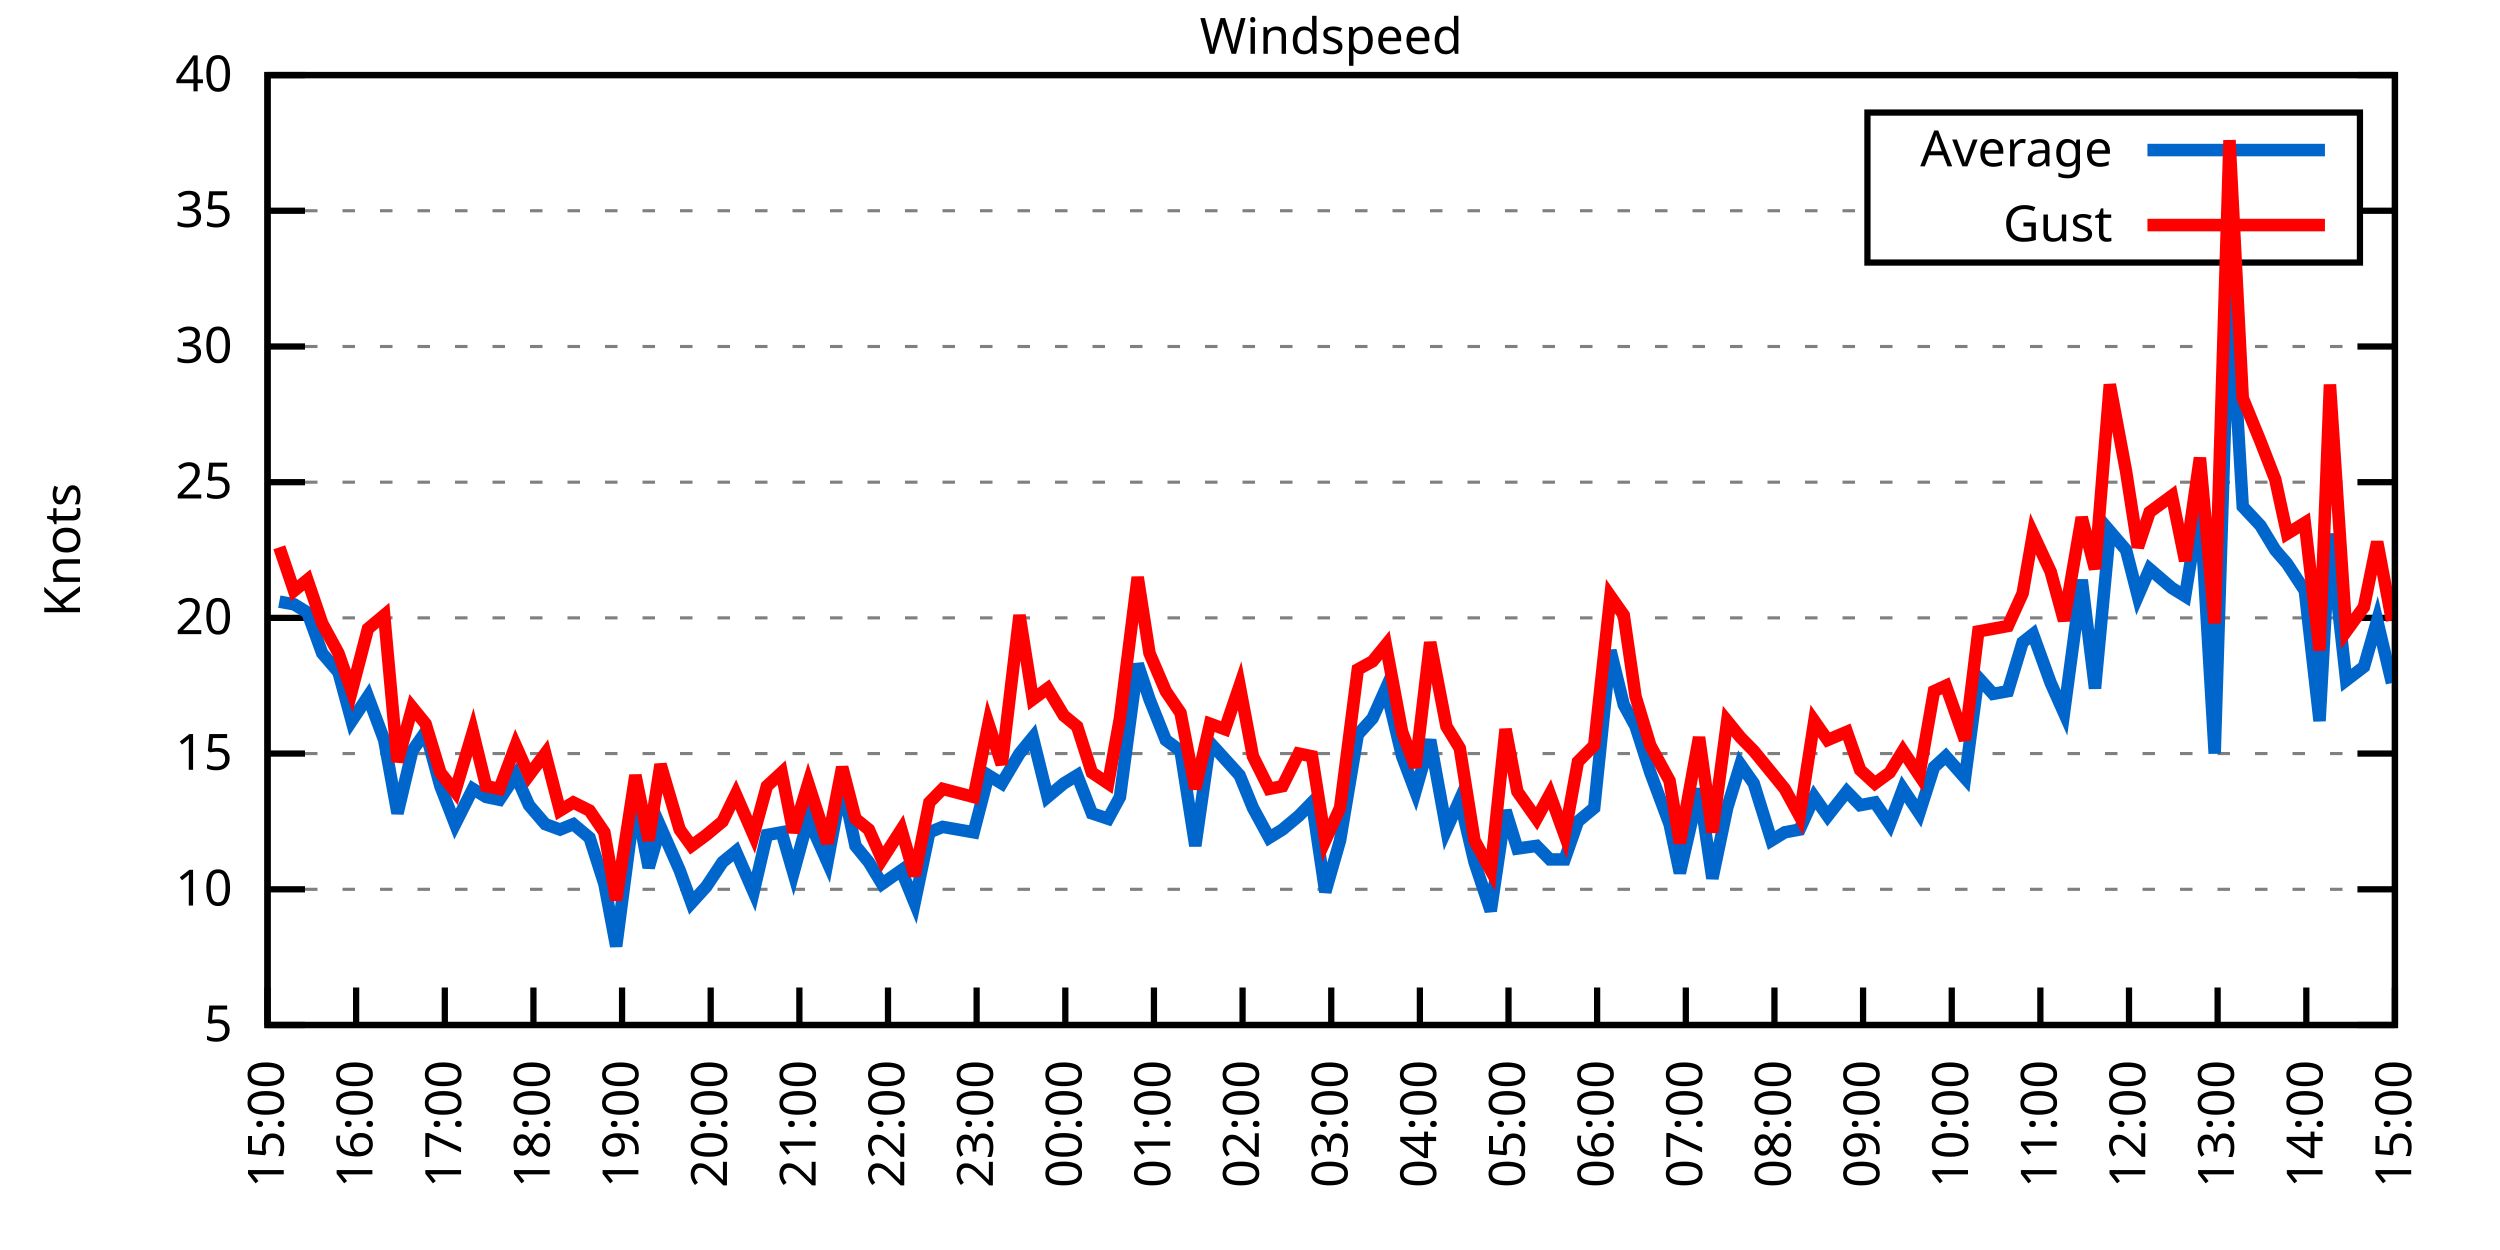
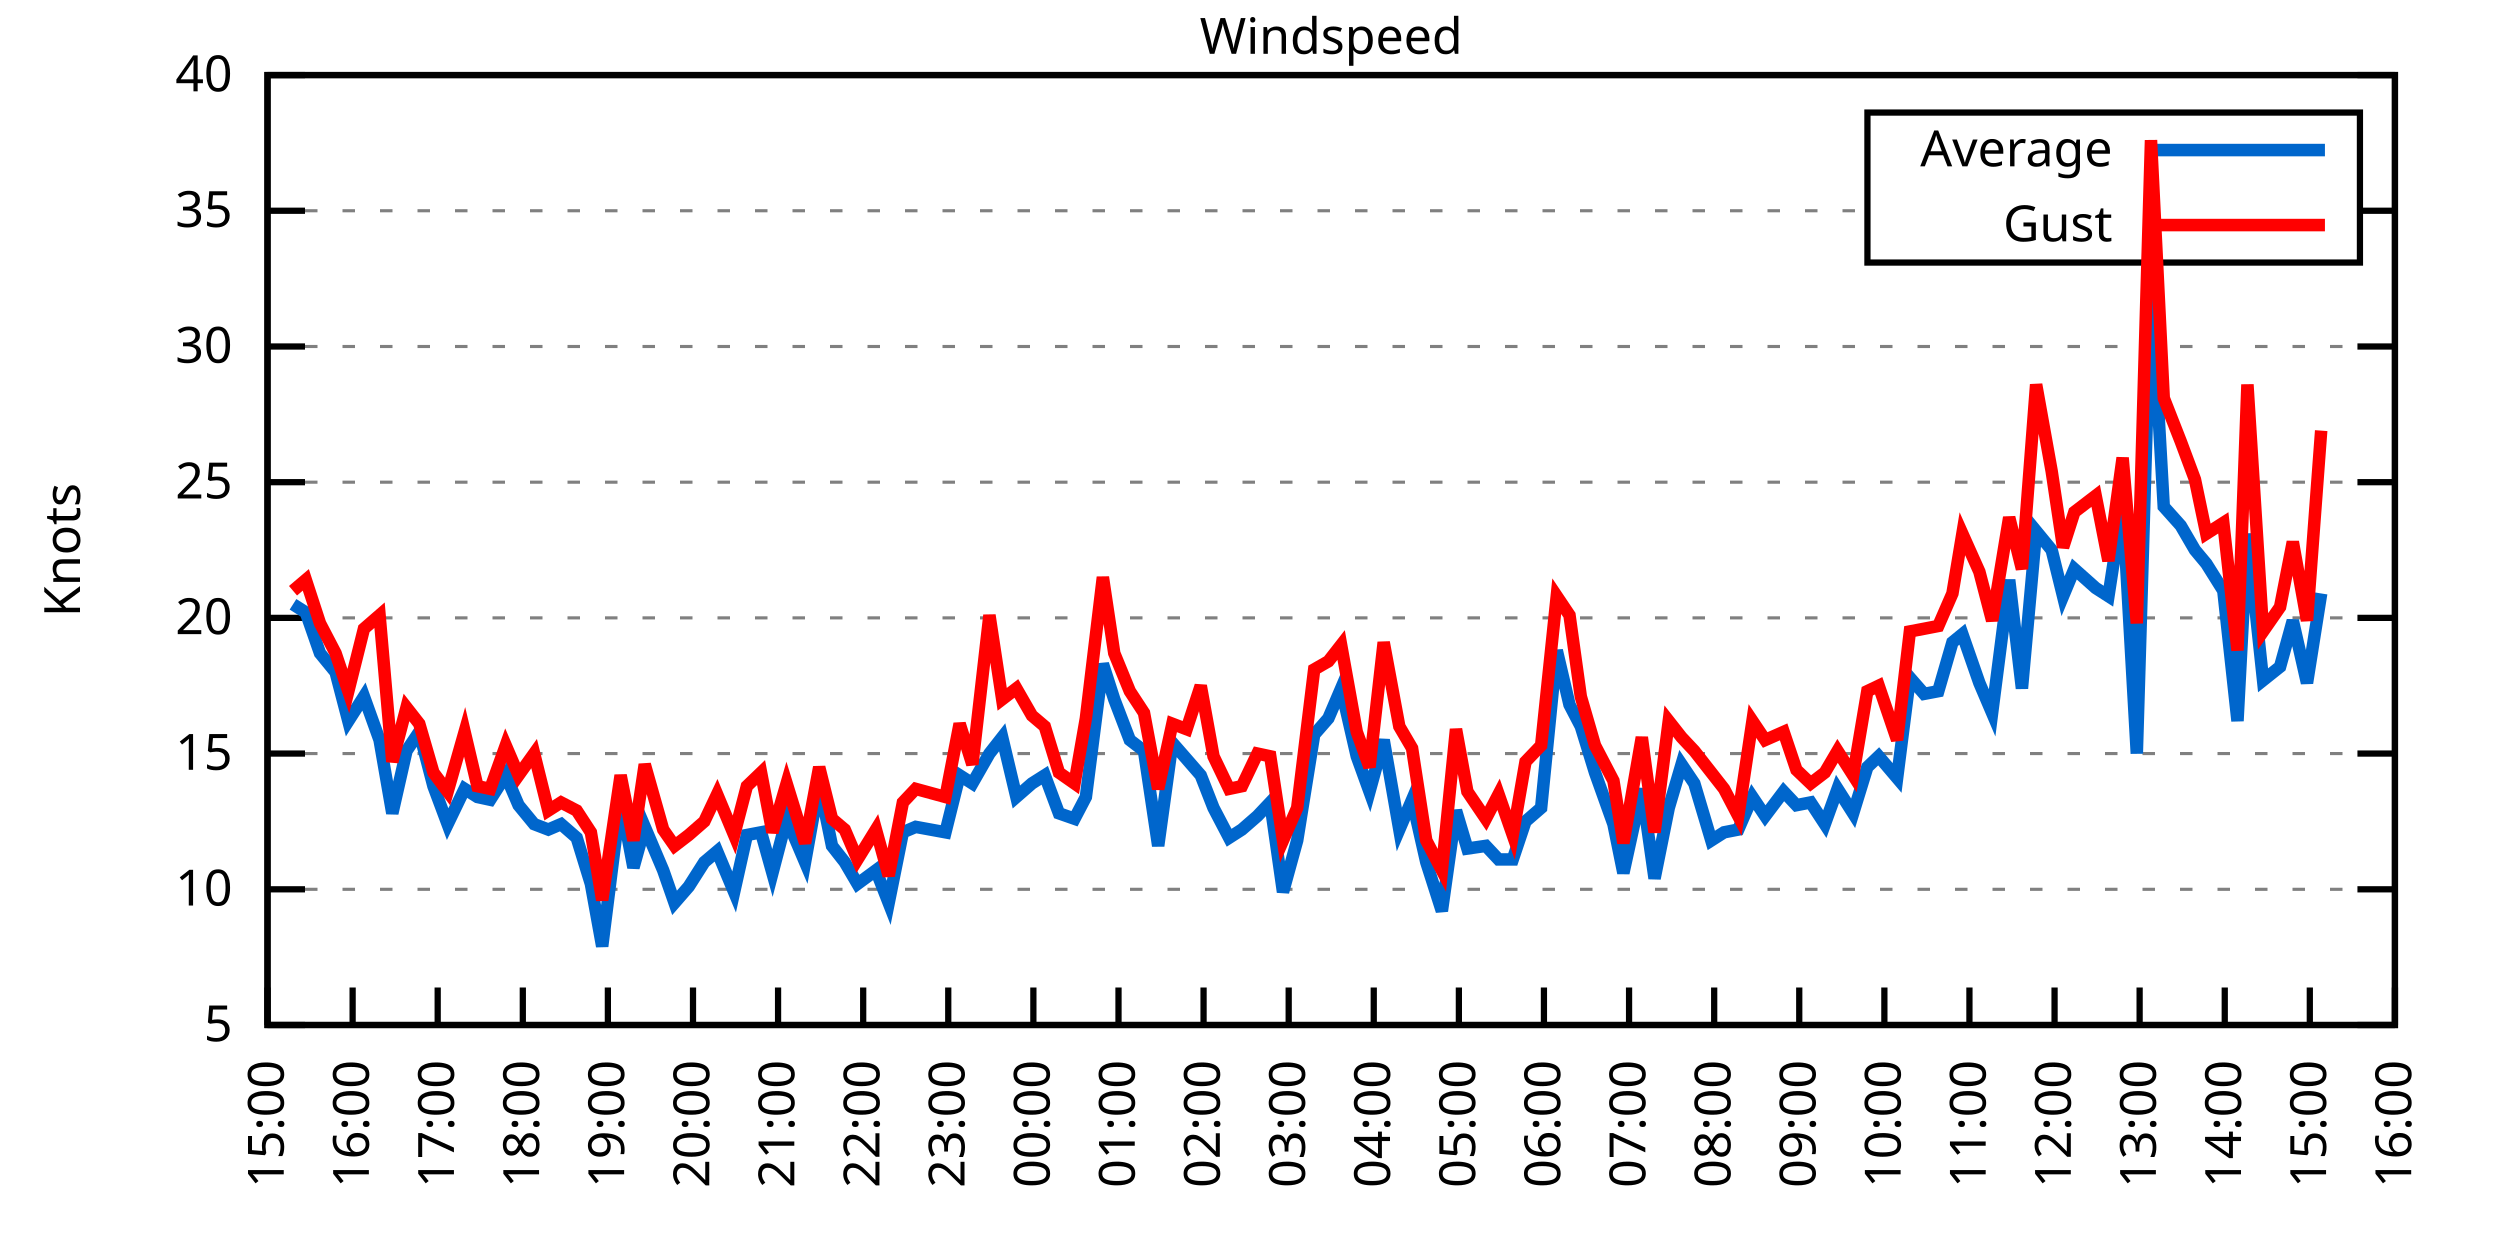
<svg xmlns="http://www.w3.org/2000/svg" xmlns:xlink="http://www.w3.org/1999/xlink" width="400" height="200" viewBox="0 0 400 200">
  <g id="gnuplot_canvas">
    <rect x="0" y="0" width="400" height="200" fill="none" />
    <defs>
      <circle id="gpDot" r="0.5" stroke-width="0.5" stroke="currentColor" />
      <path id="gpPt0" stroke-width="0.333" stroke="currentColor" d="M-1,0 h2 M0,-1 v2" />
      <path id="gpPt1" stroke-width="0.333" stroke="currentColor" d="M-1,-1 L1,1 M1,-1 L-1,1" />
      <path id="gpPt2" stroke-width="0.333" stroke="currentColor" d="M-1,0 L1,0 M0,-1 L0,1 M-1,-1 L1,1 M-1,1 L1,-1" />
      <rect id="gpPt3" stroke-width="0.333" stroke="currentColor" x="-1" y="-1" width="2" height="2" />
      <rect id="gpPt4" stroke-width="0.333" stroke="currentColor" fill="currentColor" x="-1" y="-1" width="2" height="2" />
      <circle id="gpPt5" stroke-width="0.333" stroke="currentColor" cx="0" cy="0" r="1" />
      <use xlink:href="#gpPt5" id="gpPt6" fill="currentColor" stroke="none" />
      <path id="gpPt7" stroke-width="0.333" stroke="currentColor" d="M0,-1.33 L-1.33,0.67 L1.33,0.67 z" />
      <use xlink:href="#gpPt7" id="gpPt8" fill="currentColor" stroke="none" />
      <use xlink:href="#gpPt7" id="gpPt9" stroke="currentColor" transform="rotate(180)" />
      <use xlink:href="#gpPt9" id="gpPt10" fill="currentColor" stroke="none" />
      <use xlink:href="#gpPt3" id="gpPt11" stroke="currentColor" transform="rotate(45)" />
      <use xlink:href="#gpPt11" id="gpPt12" fill="currentColor" stroke="none" />
      <path id="gpPt13" stroke-width="0.333" stroke="currentColor" d="M0,1.330 L1.265,0.411 L0.782,-1.067 L-0.782,-1.076 L-1.265,0.411 z" />
      <use xlink:href="#gpPt13" id="gpPt14" fill="currentColor" stroke="none" />
      <filter id="textbox" filterUnits="objectBoundingBox" x="0" y="0" height="1" width="1">
        <feFlood flood-color="white" flood-opacity="1" result="bgnd" />
        <feComposite in="SourceGraphic" in2="bgnd" operator="atop" />
      </filter>
      <filter id="greybox" filterUnits="objectBoundingBox" x="0" y="0" height="1" width="1">
        <feFlood flood-color="lightgrey" flood-opacity="1" result="grey" />
        <feComposite in="SourceGraphic" in2="grey" operator="atop" />
      </filter>
    </defs>
    <g fill="none" color="white" stroke="currentColor" stroke-width="1.00" stroke-linecap="butt" stroke-linejoin="miter">
</g>
    <g fill="none" color="black" stroke="currentColor" stroke-width="1.00" stroke-linecap="butt" stroke-linejoin="miter">
      <g stroke="none" shape-rendering="crispEdges">
        <polygon fill="rgb(255, 255, 255)" points="42.80,164.00 383.18,164.00 383.18,12.02 42.80,12.02 " />
      </g>
    </g>
    <g fill="none" color="black" stroke="currentColor" stroke-width="1.00" stroke-linecap="butt" stroke-linejoin="miter">
</g>
    <g fill="none" color="black" stroke="black" stroke-width="0.50" stroke-linecap="butt" stroke-linejoin="miter">
</g>
    <g fill="none" color="gray" stroke="currentColor" stroke-width="0.50" stroke-linecap="butt" stroke-linejoin="miter">
      <path stroke="gray" stroke-dasharray="2,4" class="gridline" d="M42.80,164.00 L383.19,164.00  " />
    </g>
    <g fill="none" color="gray" stroke="gray" stroke-width="1.00" stroke-linecap="butt" stroke-linejoin="miter">
</g>
    <g fill="none" color="black" stroke="currentColor" stroke-width="1.00" stroke-linecap="butt" stroke-linejoin="miter">
      <path stroke="black" d="M42.80,164.00 L48.80,164.00 M383.19,164.00 L377.19,164.00  " />
      <g transform="translate(37.20,166.60)" stroke="none" fill="black" font-family="Sans" font-size="8.00" text-anchor="end">
        <text>
          <tspan font-family="Sans"> 5</tspan>
        </text>
      </g>
    </g>
    <g fill="none" color="black" stroke="currentColor" stroke-width="1.00" stroke-linecap="butt" stroke-linejoin="miter">
</g>
    <g fill="none" color="black" stroke="black" stroke-width="0.50" stroke-linecap="butt" stroke-linejoin="miter">
</g>
    <g fill="none" color="gray" stroke="currentColor" stroke-width="0.50" stroke-linecap="butt" stroke-linejoin="miter">
      <path stroke="gray" stroke-dasharray="2,4" class="gridline" d="M42.80,142.29 L383.19,142.29  " />
    </g>
    <g fill="none" color="gray" stroke="gray" stroke-width="1.00" stroke-linecap="butt" stroke-linejoin="miter">
</g>
    <g fill="none" color="black" stroke="currentColor" stroke-width="1.00" stroke-linecap="butt" stroke-linejoin="miter">
      <path stroke="black" d="M42.80,142.29 L48.80,142.29 M383.19,142.29 L377.19,142.29  " />
      <g transform="translate(37.20,144.89)" stroke="none" fill="black" font-family="Sans" font-size="8.00" text-anchor="end">
        <text>
          <tspan font-family="Sans"> 10</tspan>
        </text>
      </g>
    </g>
    <g fill="none" color="black" stroke="currentColor" stroke-width="1.00" stroke-linecap="butt" stroke-linejoin="miter">
</g>
    <g fill="none" color="black" stroke="black" stroke-width="0.50" stroke-linecap="butt" stroke-linejoin="miter">
</g>
    <g fill="none" color="gray" stroke="currentColor" stroke-width="0.50" stroke-linecap="butt" stroke-linejoin="miter">
      <path stroke="gray" stroke-dasharray="2,4" class="gridline" d="M42.80,120.57 L383.19,120.57  " />
    </g>
    <g fill="none" color="gray" stroke="gray" stroke-width="1.00" stroke-linecap="butt" stroke-linejoin="miter">
</g>
    <g fill="none" color="black" stroke="currentColor" stroke-width="1.00" stroke-linecap="butt" stroke-linejoin="miter">
      <path stroke="black" d="M42.80,120.57 L48.80,120.57 M383.19,120.57 L377.19,120.57  " />
      <g transform="translate(37.20,123.17)" stroke="none" fill="black" font-family="Sans" font-size="8.00" text-anchor="end">
        <text>
          <tspan font-family="Sans"> 15</tspan>
        </text>
      </g>
    </g>
    <g fill="none" color="black" stroke="currentColor" stroke-width="1.00" stroke-linecap="butt" stroke-linejoin="miter">
</g>
    <g fill="none" color="black" stroke="black" stroke-width="0.50" stroke-linecap="butt" stroke-linejoin="miter">
</g>
    <g fill="none" color="gray" stroke="currentColor" stroke-width="0.50" stroke-linecap="butt" stroke-linejoin="miter">
      <path stroke="gray" stroke-dasharray="2,4" class="gridline" d="M42.80,98.86 L383.19,98.86  " />
    </g>
    <g fill="none" color="gray" stroke="gray" stroke-width="1.00" stroke-linecap="butt" stroke-linejoin="miter">
</g>
    <g fill="none" color="black" stroke="currentColor" stroke-width="1.00" stroke-linecap="butt" stroke-linejoin="miter">
      <path stroke="black" d="M42.80,98.86 L48.80,98.86 M383.19,98.86 L377.19,98.86  " />
      <g transform="translate(37.20,101.46)" stroke="none" fill="black" font-family="Sans" font-size="8.00" text-anchor="end">
        <text>
          <tspan font-family="Sans"> 20</tspan>
        </text>
      </g>
    </g>
    <g fill="none" color="black" stroke="currentColor" stroke-width="1.00" stroke-linecap="butt" stroke-linejoin="miter">
</g>
    <g fill="none" color="black" stroke="black" stroke-width="0.50" stroke-linecap="butt" stroke-linejoin="miter">
</g>
    <g fill="none" color="gray" stroke="currentColor" stroke-width="0.50" stroke-linecap="butt" stroke-linejoin="miter">
      <path stroke="gray" stroke-dasharray="2,4" class="gridline" d="M42.80,77.15 L383.19,77.15  " />
    </g>
    <g fill="none" color="gray" stroke="gray" stroke-width="1.00" stroke-linecap="butt" stroke-linejoin="miter">
</g>
    <g fill="none" color="black" stroke="currentColor" stroke-width="1.00" stroke-linecap="butt" stroke-linejoin="miter">
      <path stroke="black" d="M42.80,77.15 L48.80,77.15 M383.19,77.15 L377.19,77.15  " />
      <g transform="translate(37.20,79.75)" stroke="none" fill="black" font-family="Sans" font-size="8.00" text-anchor="end">
        <text>
          <tspan font-family="Sans"> 25</tspan>
        </text>
      </g>
    </g>
    <g fill="none" color="black" stroke="currentColor" stroke-width="1.00" stroke-linecap="butt" stroke-linejoin="miter">
</g>
    <g fill="none" color="black" stroke="black" stroke-width="0.50" stroke-linecap="butt" stroke-linejoin="miter">
</g>
    <g fill="none" color="gray" stroke="currentColor" stroke-width="0.50" stroke-linecap="butt" stroke-linejoin="miter">
      <path stroke="gray" stroke-dasharray="2,4" class="gridline" d="M42.80,55.44 L383.19,55.44  " />
    </g>
    <g fill="none" color="gray" stroke="gray" stroke-width="1.00" stroke-linecap="butt" stroke-linejoin="miter">
</g>
    <g fill="none" color="black" stroke="currentColor" stroke-width="1.00" stroke-linecap="butt" stroke-linejoin="miter">
      <path stroke="black" d="M42.80,55.44 L48.80,55.44 M383.19,55.44 L377.19,55.44  " />
      <g transform="translate(37.20,58.04)" stroke="none" fill="black" font-family="Sans" font-size="8.00" text-anchor="end">
        <text>
          <tspan font-family="Sans"> 30</tspan>
        </text>
      </g>
    </g>
    <g fill="none" color="black" stroke="currentColor" stroke-width="1.00" stroke-linecap="butt" stroke-linejoin="miter">
</g>
    <g fill="none" color="black" stroke="black" stroke-width="0.50" stroke-linecap="butt" stroke-linejoin="miter">
</g>
    <g fill="none" color="gray" stroke="currentColor" stroke-width="0.50" stroke-linecap="butt" stroke-linejoin="miter">
      <path stroke="gray" stroke-dasharray="2,4" class="gridline" d="M42.80,33.72 L298.79,33.72 M377.59,33.72 L383.19,33.72  " />
    </g>
    <g fill="none" color="gray" stroke="gray" stroke-width="1.00" stroke-linecap="butt" stroke-linejoin="miter">
</g>
    <g fill="none" color="black" stroke="currentColor" stroke-width="1.00" stroke-linecap="butt" stroke-linejoin="miter">
      <path stroke="black" d="M42.80,33.72 L48.80,33.72 M383.19,33.72 L377.19,33.72  " />
      <g transform="translate(37.20,36.32)" stroke="none" fill="black" font-family="Sans" font-size="8.00" text-anchor="end">
        <text>
          <tspan font-family="Sans"> 35</tspan>
        </text>
      </g>
    </g>
    <g fill="none" color="black" stroke="currentColor" stroke-width="1.00" stroke-linecap="butt" stroke-linejoin="miter">
</g>
    <g fill="none" color="black" stroke="black" stroke-width="0.50" stroke-linecap="butt" stroke-linejoin="miter">
</g>
    <g fill="none" color="gray" stroke="currentColor" stroke-width="0.50" stroke-linecap="butt" stroke-linejoin="miter">
      <path stroke="gray" stroke-dasharray="2,4" class="gridline" d="M42.80,12.01 L383.19,12.01  " />
    </g>
    <g fill="none" color="gray" stroke="gray" stroke-width="1.00" stroke-linecap="butt" stroke-linejoin="miter">
</g>
    <g fill="none" color="black" stroke="currentColor" stroke-width="1.00" stroke-linecap="butt" stroke-linejoin="miter">
      <path stroke="black" d="M42.80,12.01 L48.80,12.01 M383.19,12.01 L377.19,12.01  " />
      <g transform="translate(37.20,14.61)" stroke="none" fill="black" font-family="Sans" font-size="8.00" text-anchor="end">
        <text>
          <tspan font-family="Sans"> 40</tspan>
        </text>
      </g>
    </g>
    <g fill="none" color="black" stroke="currentColor" stroke-width="1.00" stroke-linecap="butt" stroke-linejoin="miter">
      <path stroke="black" d="M42.80,164.00 L42.80,158.00  " />
      <g transform="translate(45.40,169.60) rotate(270.00)" stroke="none" fill="black" font-family="Sans" font-size="8.00" text-anchor="end">
        <text>
          <tspan font-family="Sans">15:00</tspan>
        </text>
      </g>
    </g>
    <g fill="none" color="black" stroke="currentColor" stroke-width="1.00" stroke-linecap="butt" stroke-linejoin="miter">
-       <path stroke="black" d="M56.98,164.00 L56.98,158.00  " />
-       <g transform="translate(59.58,169.60) rotate(270.00)" stroke="none" fill="black" font-family="Sans" font-size="8.00" text-anchor="end">
+       <path stroke="black" d="M56.42,164.00 L56.42,158.00  " />
+       <g transform="translate(59.02,169.60) rotate(270.00)" stroke="none" fill="black" font-family="Sans" font-size="8.00" text-anchor="end">
        <text>
          <tspan font-family="Sans">16:00</tspan>
        </text>
      </g>
    </g>
    <g fill="none" color="black" stroke="currentColor" stroke-width="1.00" stroke-linecap="butt" stroke-linejoin="miter">
-       <path stroke="black" d="M71.17,164.00 L71.17,158.00  " />
-       <g transform="translate(73.77,169.60) rotate(270.00)" stroke="none" fill="black" font-family="Sans" font-size="8.00" text-anchor="end">
+       <path stroke="black" d="M70.03,164.00 L70.03,158.00  " />
+       <g transform="translate(72.63,169.60) rotate(270.00)" stroke="none" fill="black" font-family="Sans" font-size="8.00" text-anchor="end">
        <text>
          <tspan font-family="Sans">17:00</tspan>
        </text>
      </g>
    </g>
    <g fill="none" color="black" stroke="currentColor" stroke-width="1.00" stroke-linecap="butt" stroke-linejoin="miter">
-       <path stroke="black" d="M85.35,164.00 L85.35,158.00  " />
-       <g transform="translate(87.95,169.60) rotate(270.00)" stroke="none" fill="black" font-family="Sans" font-size="8.00" text-anchor="end">
+       <path stroke="black" d="M83.65,164.00 L83.65,158.00  " />
+       <g transform="translate(86.25,169.60) rotate(270.00)" stroke="none" fill="black" font-family="Sans" font-size="8.00" text-anchor="end">
        <text>
          <tspan font-family="Sans">18:00</tspan>
        </text>
      </g>
    </g>
    <g fill="none" color="black" stroke="currentColor" stroke-width="1.00" stroke-linecap="butt" stroke-linejoin="miter">
-       <path stroke="black" d="M99.53,164.00 L99.53,158.00  " />
-       <g transform="translate(102.13,169.60) rotate(270.00)" stroke="none" fill="black" font-family="Sans" font-size="8.00" text-anchor="end">
+       <path stroke="black" d="M97.26,164.00 L97.26,158.00  " />
+       <g transform="translate(99.86,169.60) rotate(270.00)" stroke="none" fill="black" font-family="Sans" font-size="8.00" text-anchor="end">
        <text>
          <tspan font-family="Sans">19:00</tspan>
        </text>
      </g>
    </g>
    <g fill="none" color="black" stroke="currentColor" stroke-width="1.00" stroke-linecap="butt" stroke-linejoin="miter">
-       <path stroke="black" d="M113.71,164.00 L113.71,158.00  " />
-       <g transform="translate(116.31,169.60) rotate(270.00)" stroke="none" fill="black" font-family="Sans" font-size="8.00" text-anchor="end">
+       <path stroke="black" d="M110.88,164.00 L110.88,158.00  " />
+       <g transform="translate(113.48,169.60) rotate(270.00)" stroke="none" fill="black" font-family="Sans" font-size="8.00" text-anchor="end">
        <text>
          <tspan font-family="Sans">20:00</tspan>
        </text>
      </g>
    </g>
    <g fill="none" color="black" stroke="currentColor" stroke-width="1.00" stroke-linecap="butt" stroke-linejoin="miter">
-       <path stroke="black" d="M127.90,164.00 L127.90,158.00  " />
-       <g transform="translate(130.50,169.60) rotate(270.00)" stroke="none" fill="black" font-family="Sans" font-size="8.00" text-anchor="end">
+       <path stroke="black" d="M124.49,164.00 L124.49,158.00  " />
+       <g transform="translate(127.09,169.60) rotate(270.00)" stroke="none" fill="black" font-family="Sans" font-size="8.00" text-anchor="end">
        <text>
          <tspan font-family="Sans">21:00</tspan>
        </text>
      </g>
    </g>
    <g fill="none" color="black" stroke="currentColor" stroke-width="1.00" stroke-linecap="butt" stroke-linejoin="miter">
-       <path stroke="black" d="M142.08,164.00 L142.08,158.00  " />
-       <g transform="translate(144.68,169.60) rotate(270.00)" stroke="none" fill="black" font-family="Sans" font-size="8.00" text-anchor="end">
+       <path stroke="black" d="M138.11,164.00 L138.11,158.00  " />
+       <g transform="translate(140.71,169.60) rotate(270.00)" stroke="none" fill="black" font-family="Sans" font-size="8.00" text-anchor="end">
        <text>
          <tspan font-family="Sans">22:00</tspan>
        </text>
      </g>
    </g>
    <g fill="none" color="black" stroke="currentColor" stroke-width="1.00" stroke-linecap="butt" stroke-linejoin="miter">
-       <path stroke="black" d="M156.26,164.00 L156.26,158.00  " />
-       <g transform="translate(158.86,169.60) rotate(270.00)" stroke="none" fill="black" font-family="Sans" font-size="8.00" text-anchor="end">
+       <path stroke="black" d="M151.72,164.00 L151.72,158.00  " />
+       <g transform="translate(154.32,169.60) rotate(270.00)" stroke="none" fill="black" font-family="Sans" font-size="8.00" text-anchor="end">
        <text>
          <tspan font-family="Sans">23:00</tspan>
        </text>
      </g>
    </g>
    <g fill="none" color="black" stroke="currentColor" stroke-width="1.00" stroke-linecap="butt" stroke-linejoin="miter">
-       <path stroke="black" d="M170.45,164.00 L170.45,158.00  " />
-       <g transform="translate(173.05,169.60) rotate(270.00)" stroke="none" fill="black" font-family="Sans" font-size="8.00" text-anchor="end">
+       <path stroke="black" d="M165.34,164.00 L165.34,158.00  " />
+       <g transform="translate(167.94,169.60) rotate(270.00)" stroke="none" fill="black" font-family="Sans" font-size="8.00" text-anchor="end">
        <text>
          <tspan font-family="Sans">00:00</tspan>
        </text>
      </g>
    </g>
    <g fill="none" color="black" stroke="currentColor" stroke-width="1.00" stroke-linecap="butt" stroke-linejoin="miter">
-       <path stroke="black" d="M184.63,164.00 L184.63,158.00  " />
-       <g transform="translate(187.23,169.60) rotate(270.00)" stroke="none" fill="black" font-family="Sans" font-size="8.00" text-anchor="end">
+       <path stroke="black" d="M178.96,164.00 L178.96,158.00  " />
+       <g transform="translate(181.56,169.60) rotate(270.00)" stroke="none" fill="black" font-family="Sans" font-size="8.00" text-anchor="end">
        <text>
          <tspan font-family="Sans">01:00</tspan>
        </text>
      </g>
    </g>
    <g fill="none" color="black" stroke="currentColor" stroke-width="1.00" stroke-linecap="butt" stroke-linejoin="miter">
-       <path stroke="black" d="M198.81,164.00 L198.81,158.00  " />
-       <g transform="translate(201.41,169.60) rotate(270.00)" stroke="none" fill="black" font-family="Sans" font-size="8.00" text-anchor="end">
+       <path stroke="black" d="M192.57,164.00 L192.57,158.00  " />
+       <g transform="translate(195.17,169.60) rotate(270.00)" stroke="none" fill="black" font-family="Sans" font-size="8.00" text-anchor="end">
        <text>
          <tspan font-family="Sans">02:00</tspan>
        </text>
      </g>
    </g>
    <g fill="none" color="black" stroke="currentColor" stroke-width="1.00" stroke-linecap="butt" stroke-linejoin="miter">
-       <path stroke="black" d="M213.00,164.00 L213.00,158.00  " />
-       <g transform="translate(215.60,169.60) rotate(270.00)" stroke="none" fill="black" font-family="Sans" font-size="8.00" text-anchor="end">
+       <path stroke="black" d="M206.19,164.00 L206.19,158.00  " />
+       <g transform="translate(208.79,169.60) rotate(270.00)" stroke="none" fill="black" font-family="Sans" font-size="8.00" text-anchor="end">
        <text>
          <tspan font-family="Sans">03:00</tspan>
        </text>
      </g>
    </g>
    <g fill="none" color="black" stroke="currentColor" stroke-width="1.00" stroke-linecap="butt" stroke-linejoin="miter">
-       <path stroke="black" d="M227.18,164.00 L227.18,158.00  " />
-       <g transform="translate(229.78,169.60) rotate(270.00)" stroke="none" fill="black" font-family="Sans" font-size="8.00" text-anchor="end">
+       <path stroke="black" d="M219.80,164.00 L219.80,158.00  " />
+       <g transform="translate(222.40,169.60) rotate(270.00)" stroke="none" fill="black" font-family="Sans" font-size="8.00" text-anchor="end">
        <text>
          <tspan font-family="Sans">04:00</tspan>
        </text>
      </g>
    </g>
    <g fill="none" color="black" stroke="currentColor" stroke-width="1.00" stroke-linecap="butt" stroke-linejoin="miter">
-       <path stroke="black" d="M241.36,164.00 L241.36,158.00  " />
-       <g transform="translate(243.96,169.60) rotate(270.00)" stroke="none" fill="black" font-family="Sans" font-size="8.00" text-anchor="end">
+       <path stroke="black" d="M233.42,164.00 L233.42,158.00  " />
+       <g transform="translate(236.02,169.60) rotate(270.00)" stroke="none" fill="black" font-family="Sans" font-size="8.00" text-anchor="end">
        <text>
          <tspan font-family="Sans">05:00</tspan>
        </text>
      </g>
    </g>
    <g fill="none" color="black" stroke="currentColor" stroke-width="1.00" stroke-linecap="butt" stroke-linejoin="miter">
-       <path stroke="black" d="M255.54,164.00 L255.54,158.00  " />
-       <g transform="translate(258.14,169.60) rotate(270.00)" stroke="none" fill="black" font-family="Sans" font-size="8.00" text-anchor="end">
+       <path stroke="black" d="M247.03,164.00 L247.03,158.00  " />
+       <g transform="translate(249.63,169.60) rotate(270.00)" stroke="none" fill="black" font-family="Sans" font-size="8.00" text-anchor="end">
        <text>
          <tspan font-family="Sans">06:00</tspan>
        </text>
      </g>
    </g>
    <g fill="none" color="black" stroke="currentColor" stroke-width="1.00" stroke-linecap="butt" stroke-linejoin="miter">
-       <path stroke="black" d="M269.73,164.00 L269.73,158.00  " />
-       <g transform="translate(272.33,169.60) rotate(270.00)" stroke="none" fill="black" font-family="Sans" font-size="8.00" text-anchor="end">
+       <path stroke="black" d="M260.65,164.00 L260.65,158.00  " />
+       <g transform="translate(263.25,169.60) rotate(270.00)" stroke="none" fill="black" font-family="Sans" font-size="8.00" text-anchor="end">
        <text>
          <tspan font-family="Sans">07:00</tspan>
        </text>
      </g>
    </g>
    <g fill="none" color="black" stroke="currentColor" stroke-width="1.00" stroke-linecap="butt" stroke-linejoin="miter">
-       <path stroke="black" d="M283.91,164.00 L283.91,158.00  " />
-       <g transform="translate(286.51,169.60) rotate(270.00)" stroke="none" fill="black" font-family="Sans" font-size="8.00" text-anchor="end">
+       <path stroke="black" d="M274.27,164.00 L274.27,158.00  " />
+       <g transform="translate(276.87,169.60) rotate(270.00)" stroke="none" fill="black" font-family="Sans" font-size="8.00" text-anchor="end">
        <text>
          <tspan font-family="Sans">08:00</tspan>
        </text>
      </g>
    </g>
    <g fill="none" color="black" stroke="currentColor" stroke-width="1.00" stroke-linecap="butt" stroke-linejoin="miter">
-       <path stroke="black" d="M298.09,164.00 L298.09,158.00  " />
-       <g transform="translate(300.69,169.60) rotate(270.00)" stroke="none" fill="black" font-family="Sans" font-size="8.00" text-anchor="end">
+       <path stroke="black" d="M287.88,164.00 L287.88,158.00  " />
+       <g transform="translate(290.48,169.60) rotate(270.00)" stroke="none" fill="black" font-family="Sans" font-size="8.00" text-anchor="end">
        <text>
          <tspan font-family="Sans">09:00</tspan>
        </text>
      </g>
    </g>
    <g fill="none" color="black" stroke="currentColor" stroke-width="1.00" stroke-linecap="butt" stroke-linejoin="miter">
-       <path stroke="black" d="M312.28,164.00 L312.28,158.00  " />
-       <g transform="translate(314.88,169.60) rotate(270.00)" stroke="none" fill="black" font-family="Sans" font-size="8.00" text-anchor="end">
+       <path stroke="black" d="M301.50,164.00 L301.50,158.00  " />
+       <g transform="translate(304.10,169.60) rotate(270.00)" stroke="none" fill="black" font-family="Sans" font-size="8.00" text-anchor="end">
        <text>
          <tspan font-family="Sans">10:00</tspan>
        </text>
      </g>
    </g>
    <g fill="none" color="black" stroke="currentColor" stroke-width="1.00" stroke-linecap="butt" stroke-linejoin="miter">
-       <path stroke="black" d="M326.46,164.00 L326.46,158.00  " />
-       <g transform="translate(329.06,169.60) rotate(270.00)" stroke="none" fill="black" font-family="Sans" font-size="8.00" text-anchor="end">
+       <path stroke="black" d="M315.11,164.00 L315.11,158.00  " />
+       <g transform="translate(317.71,169.60) rotate(270.00)" stroke="none" fill="black" font-family="Sans" font-size="8.00" text-anchor="end">
        <text>
          <tspan font-family="Sans">11:00</tspan>
        </text>
      </g>
    </g>
    <g fill="none" color="black" stroke="currentColor" stroke-width="1.00" stroke-linecap="butt" stroke-linejoin="miter">
-       <path stroke="black" d="M340.64,164.00 L340.64,158.00  " />
-       <g transform="translate(343.24,169.60) rotate(270.00)" stroke="none" fill="black" font-family="Sans" font-size="8.00" text-anchor="end">
+       <path stroke="black" d="M328.73,164.00 L328.73,158.00  " />
+       <g transform="translate(331.33,169.60) rotate(270.00)" stroke="none" fill="black" font-family="Sans" font-size="8.00" text-anchor="end">
        <text>
          <tspan font-family="Sans">12:00</tspan>
        </text>
      </g>
    </g>
    <g fill="none" color="black" stroke="currentColor" stroke-width="1.00" stroke-linecap="butt" stroke-linejoin="miter">
-       <path stroke="black" d="M354.82,164.00 L354.82,158.00  " />
-       <g transform="translate(357.42,169.60) rotate(270.00)" stroke="none" fill="black" font-family="Sans" font-size="8.00" text-anchor="end">
+       <path stroke="black" d="M342.34,164.00 L342.34,158.00  " />
+       <g transform="translate(344.94,169.60) rotate(270.00)" stroke="none" fill="black" font-family="Sans" font-size="8.00" text-anchor="end">
        <text>
          <tspan font-family="Sans">13:00</tspan>
        </text>
      </g>
    </g>
    <g fill="none" color="black" stroke="currentColor" stroke-width="1.00" stroke-linecap="butt" stroke-linejoin="miter">
-       <path stroke="black" d="M369.01,164.00 L369.01,158.00  " />
-       <g transform="translate(371.61,169.60) rotate(270.00)" stroke="none" fill="black" font-family="Sans" font-size="8.00" text-anchor="end">
+       <path stroke="black" d="M355.96,164.00 L355.96,158.00  " />
+       <g transform="translate(358.56,169.60) rotate(270.00)" stroke="none" fill="black" font-family="Sans" font-size="8.00" text-anchor="end">
        <text>
          <tspan font-family="Sans">14:00</tspan>
+         </text>
+       </g>
+     </g>
+     <g fill="none" color="black" stroke="currentColor" stroke-width="1.00" stroke-linecap="butt" stroke-linejoin="miter">
+       <path stroke="black" d="M369.57,164.00 L369.57,158.00  " />
+       <g transform="translate(372.17,169.60) rotate(270.00)" stroke="none" fill="black" font-family="Sans" font-size="8.00" text-anchor="end">
+         <text>
+           <tspan font-family="Sans">15:00</tspan>
        </text>
      </g>
    </g>
    <g fill="none" color="black" stroke="currentColor" stroke-width="1.00" stroke-linecap="butt" stroke-linejoin="miter">
      <path stroke="black" d="M383.19,164.00 L383.19,158.00  " />
      <g transform="translate(385.79,169.60) rotate(270.00)" stroke="none" fill="black" font-family="Sans" font-size="8.00" text-anchor="end">
        <text>
-           <tspan font-family="Sans">15:00</tspan>
+           <tspan font-family="Sans">16:00</tspan>
        </text>
      </g>
    </g>
    <g fill="none" color="black" stroke="currentColor" stroke-width="1.00" stroke-linecap="butt" stroke-linejoin="miter">
</g>
    <g fill="none" color="black" stroke="currentColor" stroke-width="1.00" stroke-linecap="butt" stroke-linejoin="miter">
      <path stroke="black" d="M42.80,12.01 L42.80,164.00 L383.19,164.00 L383.19,12.01 L42.80,12.01 Z  " />
    </g>
    <g fill="none" color="black" stroke="currentColor" stroke-width="1.00" stroke-linecap="butt" stroke-linejoin="miter">
</g>
    <g fill="none" color="black" stroke="currentColor" stroke-width="1.00" stroke-linecap="butt" stroke-linejoin="miter">
      <path stroke="black" d="M298.79,42.01 L298.79,18.01 L377.59,18.01 L377.59,42.01 L298.79,42.01 Z  " />
    </g>
    <g id="Windspeed_plot_1">
      <g fill="none" color="white" stroke="black" stroke-width="2.00" stroke-linecap="butt" stroke-linejoin="miter">
</g>
      <g fill="none" color="black" stroke="currentColor" stroke-width="2.00" stroke-linecap="butt" stroke-linejoin="miter">
        <g transform="translate(337.99,26.61)" stroke="none" fill="black" font-family="Sans" font-size="8.00" text-anchor="end">
          <text>
            <tspan font-family="Sans">Average</tspan>
          </text>
        </g>
      </g>
      <g fill="none" color="black" stroke="currentColor" stroke-width="2.00" stroke-linecap="butt" stroke-linejoin="miter">
-         <path stroke="rgb(  0, 102, 204)" d="M343.59,24.01 L371.99,24.01 M44.69,96.26 L47.05,96.69 L49.18,97.99 L51.55,104.51 L54.15,107.55 L56.27,115.36   L58.87,111.45 L61.47,118.40 L63.60,130.13 L65.97,120.14 L68.09,117.10 L70.46,125.79 L72.82,131.86 L75.66,126.22   L77.78,127.52 L79.91,127.96 L82.51,124.05 L84.64,128.83 L87.24,131.86 L89.60,132.73 L91.73,131.86 L94.33,134.04   L96.70,141.42 L98.59,151.41 L101.66,127.96 L103.79,138.81 L105.68,132.30 L108.75,139.25 L110.64,144.46 L113.01,141.85   L115.61,137.94 L117.73,136.21 L120.57,142.72 L122.70,133.60 L125.06,133.17 L126.95,139.68 L129.32,131.00 L132.39,137.94   L134.75,125.35 L136.88,135.34 L139.01,137.94 L141.13,141.42 L144.21,139.25 L146.34,144.46 L148.70,133.17 L150.83,132.30   L155.79,133.17 L158.15,124.05 L160.28,125.35 L163.12,120.57 L165.25,117.97 L167.61,127.52 L170.21,125.35 L172.34,124.05   L174.70,130.13 L177.30,131.00 L179.19,127.52 L182.03,106.24 L183.92,111.89 L186.52,118.40 L188.88,120.14 L191.25,135.34   L193.61,118.84 L195.98,121.44 L198.34,124.05 L200.47,129.26 L203.07,134.04 L205.19,132.73 L207.79,130.56 L209.92,128.39   L212.05,142.72 L214.41,134.47 L217.25,117.53 L219.61,114.93 L221.74,110.15 L224.34,121.01 L226.47,126.65 L228.83,118.40   L231.43,132.73 L233.56,127.96 L235.92,137.94 L238.52,145.76 L240.89,129.69 L242.78,135.77 L245.85,135.34 L247.98,137.51   L250.34,137.51 L252.47,131.43 L255.07,129.26 L257.67,104.07 L259.80,112.76 L261.69,116.23 L264.05,123.61 L267.13,131.86   L268.78,139.68 L271.85,126.22 L273.98,140.55 L276.35,129.26 L278.47,122.31 L280.60,125.35 L283.44,134.47 L285.56,133.17   L287.93,132.73 L290.29,127.52 L292.42,130.56 L295.49,126.65 L297.62,128.83 L299.98,128.39 L302.35,131.86 L304.47,126.22   L307.08,130.13 L309.44,122.75 L311.33,121.01 L314.40,124.48 L316.53,108.42 L318.89,111.02 L321.26,110.59 L323.62,102.77   L325.28,101.47 L328.11,109.28 L330.24,114.06 L333.08,92.78 L335.20,110.15 L337.57,84.97 L340.17,88.00 L342.06,95.39   L343.95,91.04 L347.50,94.08 L349.62,95.39 L351.99,80.62 L354.35,120.57 L356.72,45.01 L358.84,81.06 L361.68,84.10   L364.04,88.00 L365.93,90.18 L368.77,94.52 L371.13,115.36 L372.79,85.40 L375.39,108.85 L378.23,106.68 L380.35,99.30   L382.72,109.28  " />
+         <path stroke="rgb(  0, 102, 204)" d="M343.59,24.01 L371.99,24.01 M46.88,96.69 L48.93,97.99 L51.20,104.51 L53.69,107.55 L55.73,115.36 L58.23,111.45   L60.73,118.40 L62.77,130.13 L65.04,120.14 L67.08,117.10 L69.35,125.79 L71.62,131.86 L74.34,126.22 L76.39,127.52   L78.43,127.96 L80.92,124.05 L82.97,128.83 L85.46,131.86 L87.73,132.73 L89.77,131.86 L92.27,134.04 L94.54,141.42   L96.35,151.41 L99.30,127.96 L101.35,138.81 L103.16,132.30 L106.11,139.25 L107.93,144.46 L110.20,141.85 L112.69,137.94   L114.74,136.21 L117.46,142.72 L119.50,133.60 L121.77,133.17 L123.59,139.68 L125.86,131.00 L128.81,137.94 L131.07,125.35   L133.12,135.34 L135.16,137.94 L137.20,141.42 L140.15,139.25 L142.19,144.46 L144.46,133.17 L146.51,132.30 L151.27,133.17   L153.54,124.05 L155.58,125.35 L158.31,120.57 L160.35,117.97 L162.62,127.52 L165.11,125.35 L167.16,124.05 L169.43,130.13   L171.92,131.00 L173.74,127.52 L176.46,106.24 L178.28,111.89 L180.77,118.40 L183.04,120.14 L185.31,135.34 L187.58,118.84   L189.85,121.44 L192.12,124.05 L194.16,129.26 L196.66,134.04 L198.70,132.73 L201.19,130.56 L203.24,128.39 L205.28,142.72   L207.55,134.47 L210.27,117.53 L212.54,114.93 L214.58,110.15 L217.08,121.01 L219.12,126.65 L221.39,118.40 L223.89,132.73   L225.93,127.96 L228.20,137.94 L230.70,145.76 L232.96,129.69 L234.78,135.77 L237.73,135.34 L239.77,137.51 L242.04,137.51   L244.08,131.43 L246.58,129.26 L249.08,104.07 L251.12,112.76 L252.93,116.23 L255.20,123.61 L258.15,131.86 L259.74,139.68   L262.69,126.22 L264.73,140.55 L267.00,129.26 L269.05,122.31 L271.09,125.35 L273.81,134.47 L275.85,133.17 L278.12,132.73   L280.39,127.52 L282.43,130.56 L285.38,126.65 L287.43,128.83 L289.70,128.39 L291.97,131.86 L294.01,126.22 L296.50,130.13   L298.77,122.75 L300.59,121.01 L303.54,124.48 L305.58,108.42 L307.85,111.02 L310.12,110.59 L312.39,102.77 L313.98,101.47   L316.70,109.28 L318.74,114.06 L321.47,92.78 L323.51,110.15 L325.78,84.97 L328.27,88.00 L330.09,95.39 L331.90,91.04   L335.31,94.08 L337.35,95.39 L339.62,80.62 L341.89,120.57 L344.16,45.01 L346.20,81.06 L348.92,84.10 L351.19,88.00   L353.01,90.18 L355.73,94.52 L358.00,115.36 L359.59,85.40 L362.09,108.85 L364.81,106.68 L366.85,99.30 L369.12,109.28   L371.39,94.95  " />
      </g>
    </g>
    <g id="Windspeed_plot_2">
      <g fill="none" color="black" stroke="currentColor" stroke-width="2.00" stroke-linecap="butt" stroke-linejoin="miter">
        <g transform="translate(337.99,38.61)" stroke="none" fill="black" font-family="Sans" font-size="8.00" text-anchor="end">
          <text>
            <tspan font-family="Sans">Gust</tspan>
          </text>
        </g>
      </g>
      <g fill="none" color="black" stroke="currentColor" stroke-width="2.00" stroke-linecap="butt" stroke-linejoin="miter">
-         <path stroke="rgb(255,   0,   0)" d="M343.59,36.01 L371.99,36.01 M44.69,87.57 L47.05,94.52 L49.18,92.78 L51.55,99.73 L54.15,104.51 L56.27,110.59   L58.87,100.60 L61.47,98.43 L63.60,121.88 L65.97,113.19 L68.09,115.80 L70.46,123.61 L72.82,126.65 L75.66,117.10   L77.78,125.79 L79.91,126.22 L82.51,119.27 L84.64,124.05 L87.24,120.57 L89.60,129.69 L91.73,128.39 L94.33,129.69   L96.70,133.17 L98.59,144.02 L101.66,124.05 L103.79,134.47 L105.68,122.31 L108.75,132.73 L110.64,135.34 L113.01,133.60   L115.61,131.43 L117.73,127.09 L120.57,133.60 L122.70,125.79 L125.06,123.61 L126.95,133.17 L129.32,125.35 L132.39,134.90   L134.75,122.75 L136.88,131.00 L139.01,132.73 L141.13,137.51 L144.21,132.73 L146.34,140.12 L148.70,128.39 L150.83,126.22   L155.79,127.52 L158.15,115.80 L160.28,122.31 L163.12,98.43 L165.25,111.89 L167.61,110.15 L170.21,114.49 L172.34,116.23   L174.70,123.61 L177.30,125.35 L179.19,114.93 L182.03,92.35 L183.92,104.51 L186.52,110.59 L188.88,114.06 L191.25,126.22   L193.61,115.80 L195.98,116.67 L198.34,109.72 L200.47,121.01 L203.07,126.22 L205.19,125.79 L207.79,120.57 L209.92,121.01   L212.05,134.47 L214.41,129.26 L217.25,107.11 L219.61,105.81 L221.74,103.20 L224.34,117.10 L226.47,122.75 L228.83,102.77   L231.43,116.23 L233.56,119.71 L235.92,134.47 L238.52,139.25 L240.89,116.67 L242.78,126.65 L245.85,131.00 L247.98,127.09   L250.34,133.60 L252.47,121.88 L255.07,119.27 L257.67,95.39 L259.80,98.43 L261.69,111.45 L264.05,119.27 L267.13,124.92   L268.78,134.90 L271.85,117.97 L273.98,133.17 L276.35,115.36 L278.47,117.97 L280.60,120.14 L283.44,123.61 L285.56,126.22   L287.93,130.56 L290.29,115.36 L292.42,118.40 L295.49,117.10 L297.62,123.18 L299.98,125.35 L302.35,123.61 L304.47,120.14   L307.08,124.05 L309.44,110.59 L311.33,109.72 L314.40,118.40 L316.53,101.03 L318.89,100.60 L321.26,100.16 L323.62,94.95   L325.28,85.40 L328.11,91.48 L330.24,99.30 L333.08,82.79 L335.20,91.04 L337.57,61.52 L340.17,75.41 L342.06,87.57   L343.95,81.93 L347.50,79.32 L349.62,89.74 L351.99,73.24 L354.35,99.73 L356.72,22.43 L358.84,63.69 L361.68,70.63   L364.04,76.71 L365.93,85.40 L368.77,83.66 L371.13,104.07 L372.79,61.52 L375.39,101.03 L378.23,97.12 L380.35,86.70   L382.72,99.30  " />
+         <path stroke="rgb(255,   0,   0)" d="M343.59,36.01 L371.99,36.01 M46.88,94.52 L48.93,92.78 L51.20,99.73 L53.69,104.51 L55.73,110.59 L58.23,100.60   L60.73,98.43 L62.77,121.88 L65.04,113.19 L67.08,115.80 L69.35,123.61 L71.62,126.65 L74.34,117.10 L76.39,125.79   L78.43,126.22 L80.92,119.27 L82.97,124.05 L85.46,120.57 L87.73,129.69 L89.77,128.39 L92.27,129.69 L94.54,133.17   L96.35,144.02 L99.30,124.05 L101.35,134.47 L103.16,122.31 L106.11,132.73 L107.93,135.34 L110.20,133.60 L112.69,131.43   L114.74,127.09 L117.46,133.60 L119.50,125.79 L121.77,123.61 L123.59,133.17 L125.86,125.35 L128.81,134.90 L131.07,122.75   L133.12,131.00 L135.16,132.73 L137.20,137.51 L140.15,132.73 L142.19,140.12 L144.46,128.39 L146.51,126.22 L151.27,127.52   L153.54,115.80 L155.58,122.31 L158.31,98.43 L160.35,111.89 L162.62,110.15 L165.11,114.49 L167.16,116.23 L169.43,123.61   L171.92,125.35 L173.74,114.93 L176.46,92.35 L178.28,104.51 L180.77,110.59 L183.04,114.06 L185.31,126.22 L187.58,115.80   L189.85,116.67 L192.12,109.72 L194.16,121.01 L196.66,126.22 L198.70,125.79 L201.19,120.57 L203.24,121.01 L205.28,134.47   L207.55,129.26 L210.27,107.11 L212.54,105.81 L214.58,103.20 L217.08,117.10 L219.12,122.75 L221.39,102.77 L223.89,116.23   L225.93,119.71 L228.20,134.47 L230.70,139.25 L232.96,116.67 L234.78,126.65 L237.73,131.00 L239.77,127.09 L242.04,133.60   L244.08,121.88 L246.58,119.27 L249.08,95.39 L251.12,98.43 L252.93,111.45 L255.20,119.27 L258.15,124.92 L259.74,134.90   L262.69,117.97 L264.73,133.17 L267.00,115.36 L269.05,117.97 L271.09,120.14 L273.81,123.61 L275.85,126.22 L278.12,130.56   L280.39,115.36 L282.43,118.40 L285.38,117.10 L287.43,123.18 L289.70,125.35 L291.97,123.61 L294.01,120.14 L296.50,124.05   L298.77,110.59 L300.59,109.72 L303.54,118.40 L305.58,101.03 L307.85,100.60 L310.12,100.16 L312.39,94.95 L313.98,85.40   L316.70,91.48 L318.74,99.30 L321.47,82.79 L323.51,91.04 L325.78,61.52 L328.27,75.41 L330.09,87.57 L331.90,81.93   L335.31,79.32 L337.35,89.74 L339.62,73.24 L341.89,99.73 L344.16,22.43 L346.20,63.69 L348.92,70.63 L351.19,76.71   L353.01,85.40 L355.73,83.66 L358.00,104.07 L359.59,61.52 L362.09,101.03 L364.81,97.12 L366.85,86.70 L369.12,99.30   L371.39,68.90  " />
      </g>
    </g>
    <g fill="none" color="black" stroke="currentColor" stroke-width="2.00" stroke-linecap="butt" stroke-linejoin="miter">
</g>
    <g fill="none" color="black" stroke="black" stroke-width="1.00" stroke-linecap="butt" stroke-linejoin="miter">
</g>
    <g fill="none" color="black" stroke="currentColor" stroke-width="1.00" stroke-linecap="butt" stroke-linejoin="miter">
      <path stroke="black" d="M42.80,12.01 L42.80,164.00 L383.19,164.00 L383.19,12.01 L42.80,12.01 Z  " />
      <g transform="translate(12.80,88.01) rotate(270.00)" stroke="none" fill="black" font-family="Sans" font-size="8.00" text-anchor="middle">
        <text>
          <tspan font-family="Sans">Knots</tspan>
        </text>
      </g>
    </g>
    <g fill="none" color="black" stroke="currentColor" stroke-width="1.00" stroke-linecap="butt" stroke-linejoin="miter">
</g>
    <g fill="none" color="black" stroke="currentColor" stroke-width="1.00" stroke-linecap="butt" stroke-linejoin="miter">
      <g transform="translate(212.99,8.61)" stroke="none" fill="black" font-family="Sans" font-size="8.00" text-anchor="middle">
        <text>
          <tspan font-family="Sans">Windspeed</tspan>
        </text>
      </g>
    </g>
    <g fill="none" color="black" stroke="currentColor" stroke-width="1.00" stroke-linecap="butt" stroke-linejoin="miter">
</g>
  </g>
</svg>
